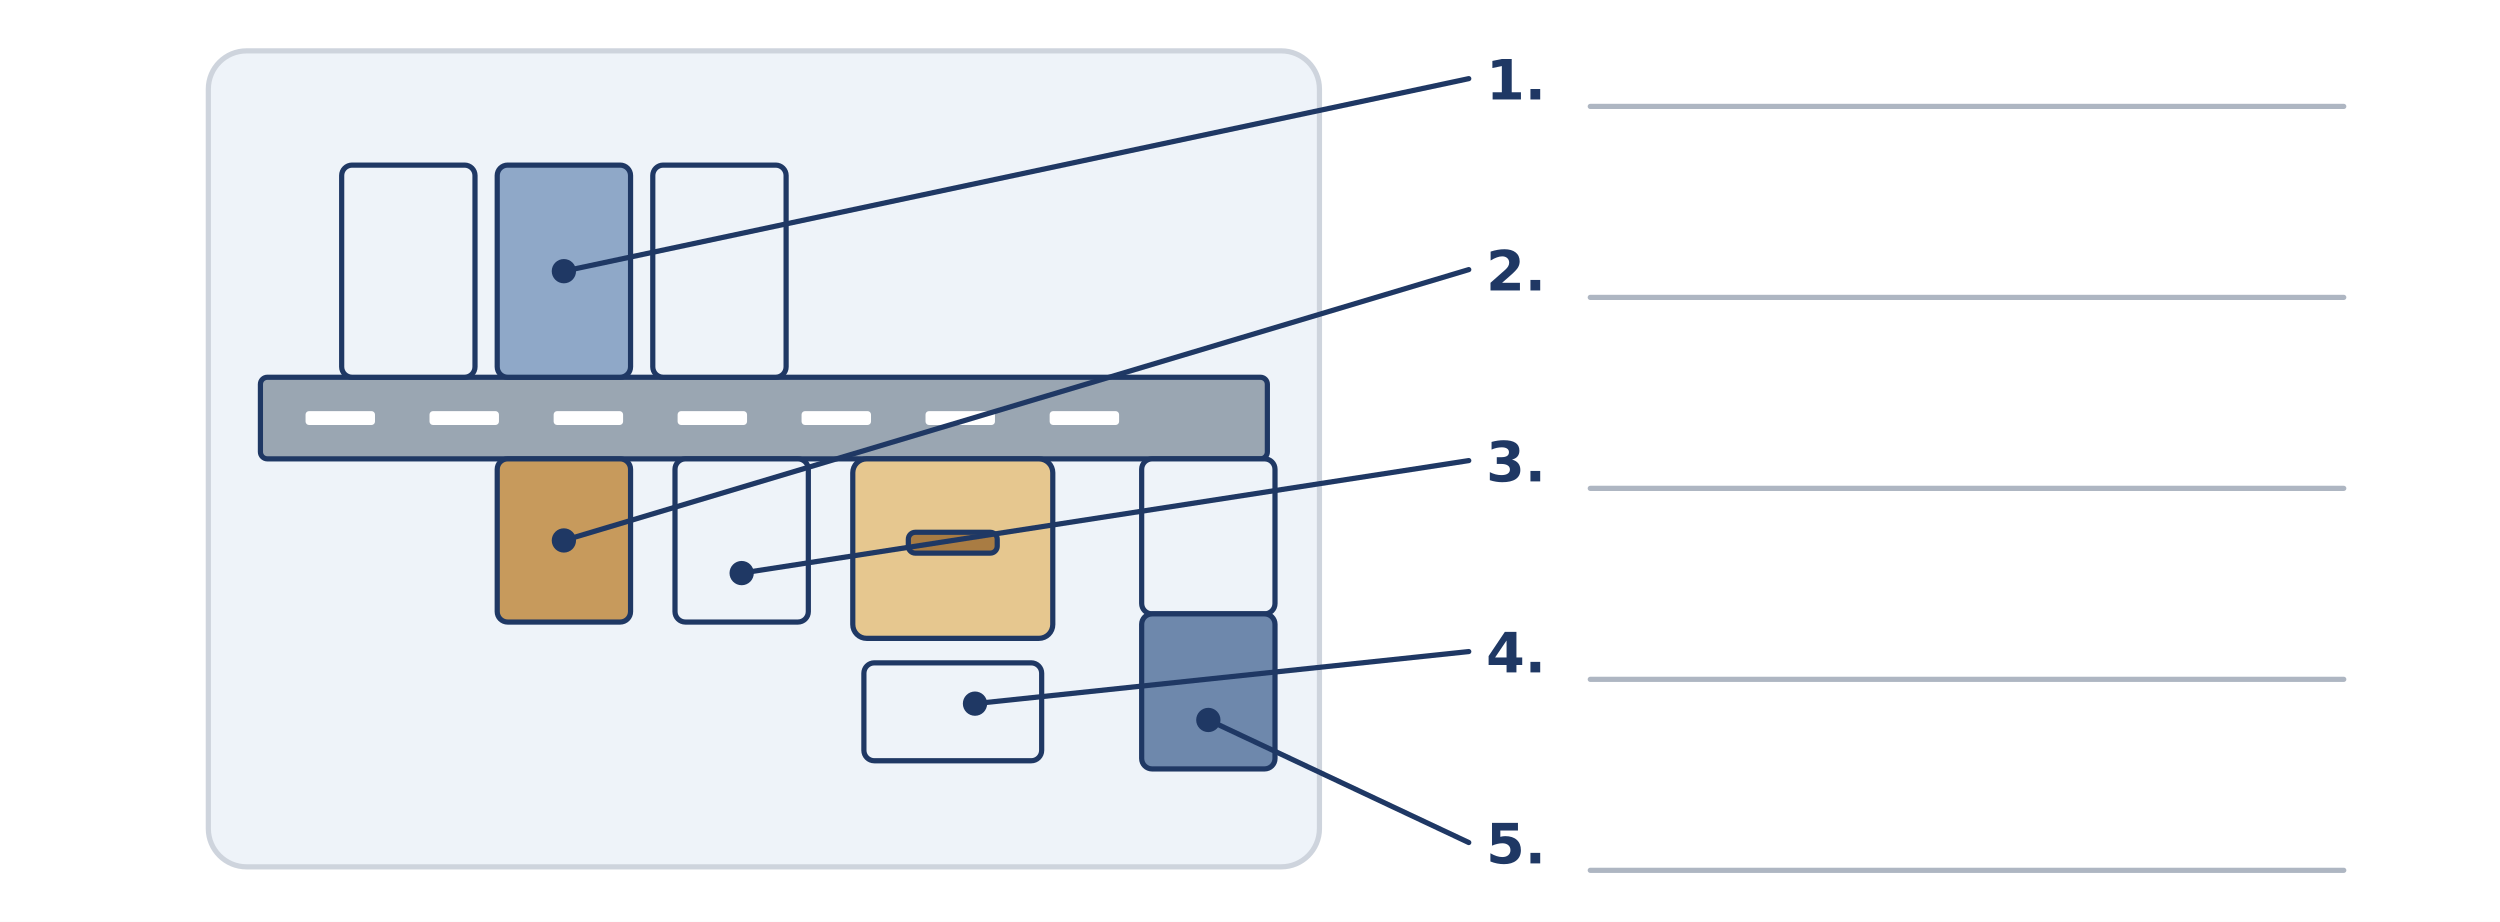
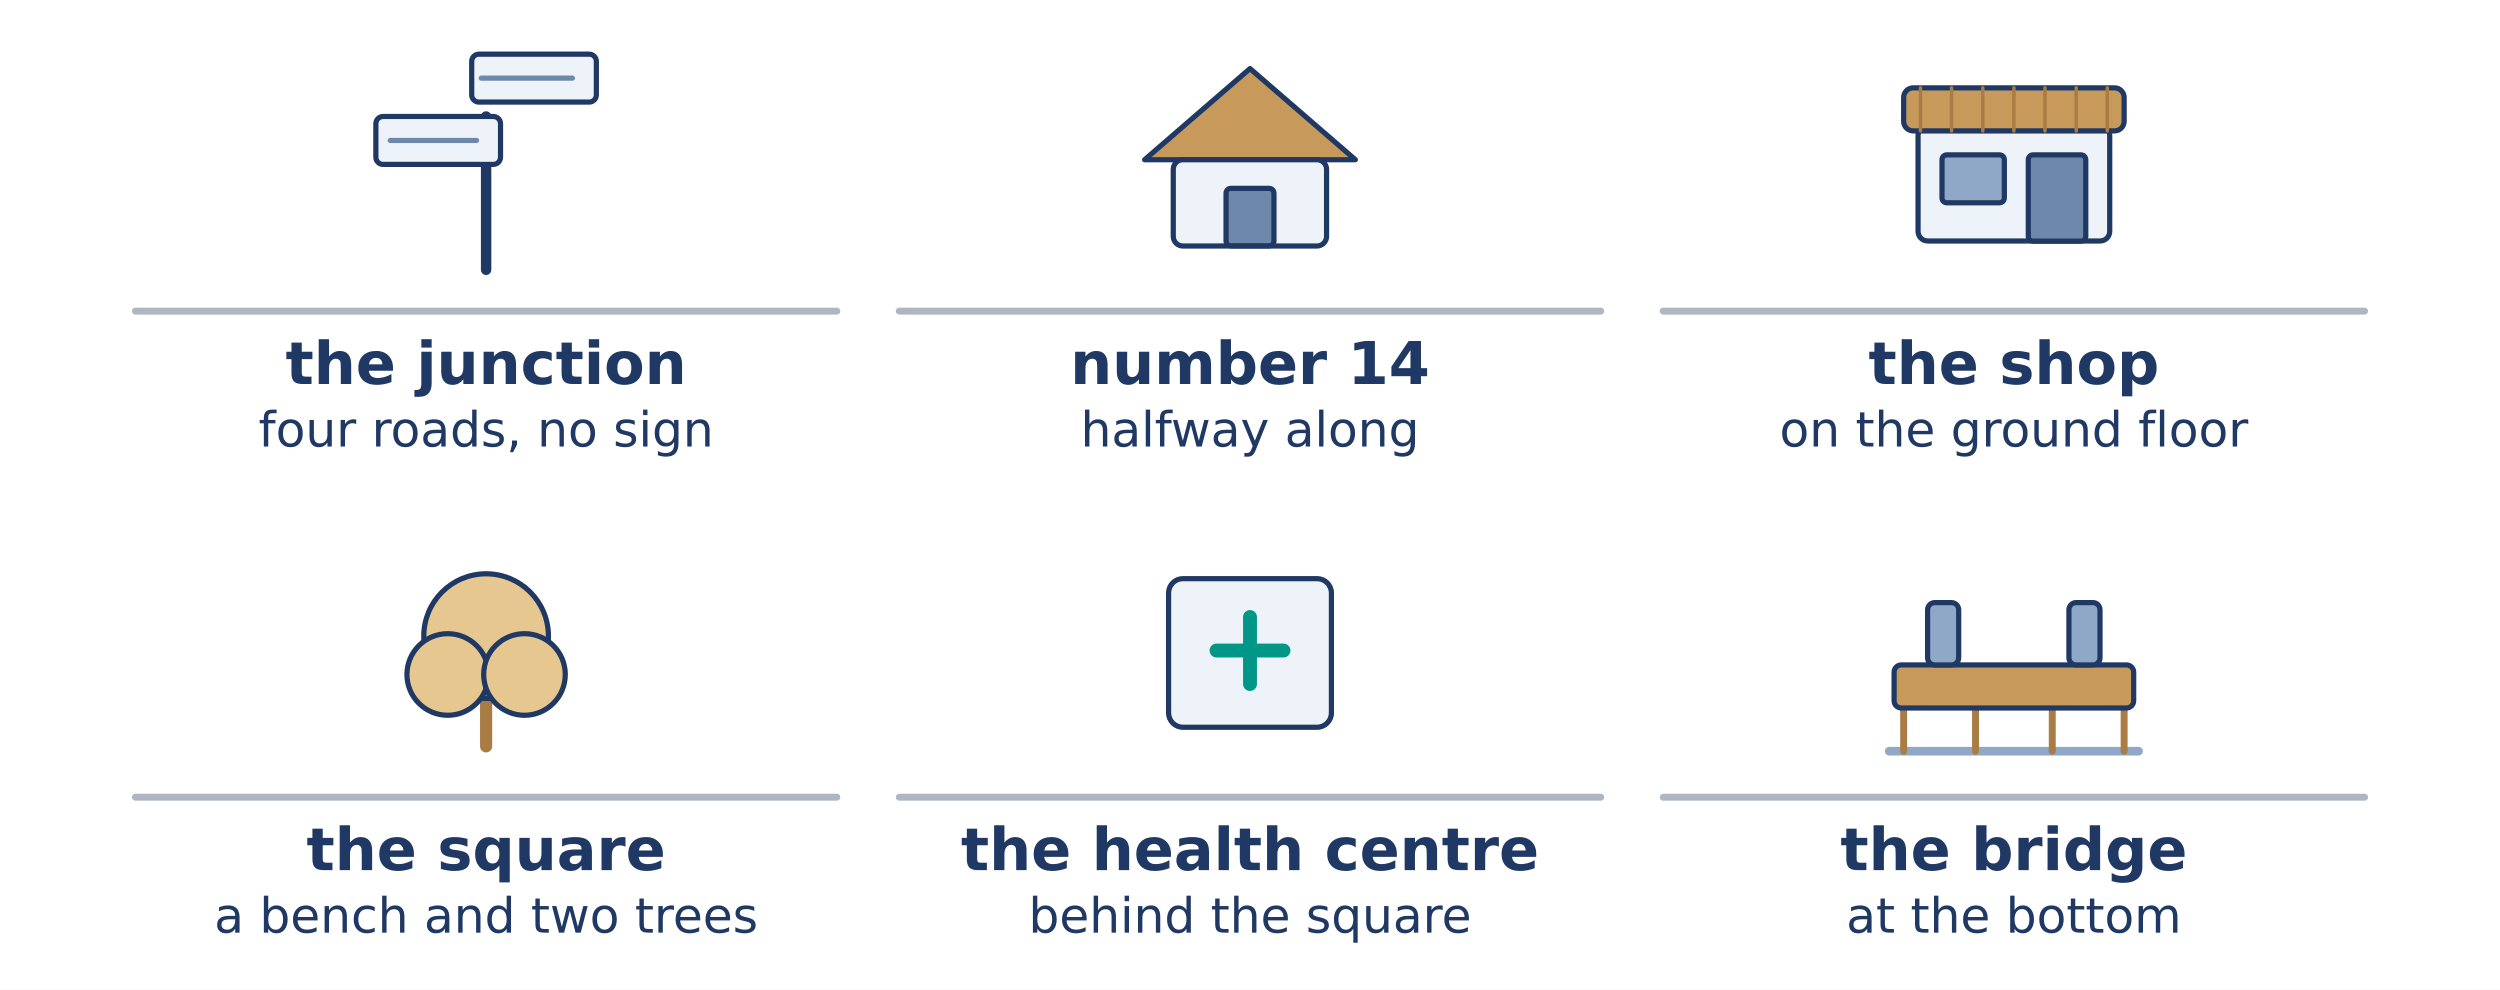
- <svg xmlns="http://www.w3.org/2000/svg" width="1440" height="531" viewBox="0 0 1440 531">
-   <rect width="1440" height="531" fill="#FFFFFF" />
-   <rect x="120.0" y="29.3" width="640.0" height="470.0" rx="22" fill="#EEF3F9" stroke="#CED4DD" stroke-width="3" />
-   <rect x="150.0" y="217.3" width="580.0" height="47.0" rx="4" fill="#9AA6B2" stroke="#1F3864" stroke-width="3" />
-   <rect x="176.0" y="236.8" width="40.0" height="8.0" rx="2" fill="#FFFFFF" stroke="none" stroke-width="0" />
-   <rect x="247.4" y="236.8" width="40.0" height="8.0" rx="2" fill="#FFFFFF" stroke="none" stroke-width="0" />
-   <rect x="318.9" y="236.8" width="40.0" height="8.0" rx="2" fill="#FFFFFF" stroke="none" stroke-width="0" />
-   <rect x="390.3" y="236.8" width="40.0" height="8.0" rx="2" fill="#FFFFFF" stroke="none" stroke-width="0" />
-   <rect x="461.7" y="236.8" width="40.0" height="8.0" rx="2" fill="#FFFFFF" stroke="none" stroke-width="0" />
-   <rect x="533.1" y="236.8" width="40.0" height="8.0" rx="2" fill="#FFFFFF" stroke="none" stroke-width="0" />
-   <rect x="604.6" y="236.8" width="40.0" height="8.0" rx="2" fill="#FFFFFF" stroke="none" stroke-width="0" />
-   <rect x="196.8" y="95.1" width="76.8" height="122.2" rx="6" fill="#EEF3F9" stroke="#1F3864" stroke-width="3" />
-   <rect x="286.4" y="95.1" width="76.8" height="122.2" rx="6" fill="#8FA8C8" stroke="#1F3864" stroke-width="3" />
-   <rect x="376.0" y="95.1" width="76.8" height="122.2" rx="6" fill="#EEF3F9" stroke="#1F3864" stroke-width="3" />
-   <rect x="286.4" y="264.3" width="76.8" height="94.0" rx="6" fill="#C79A5C" stroke="#1F3864" stroke-width="3" />
-   <rect x="388.8" y="264.3" width="76.8" height="94.0" rx="6" fill="#EEF3F9" stroke="#1F3864" stroke-width="3" />
-   <rect x="491.2" y="264.3" width="115.2" height="103.4" rx="8" fill="#E6C78F" stroke="#1F3864" stroke-width="3" />
-   <rect x="523.2" y="306.6" width="51.2" height="12.0" rx="4" fill="#A97C43" stroke="#1F3864" stroke-width="3" />
-   <rect x="497.6" y="381.8" width="102.4" height="56.4" rx="6" fill="#EEF3F9" stroke="#1F3864" stroke-width="3" />
-   <rect x="657.6" y="264.3" width="76.8" height="89.3" rx="6" fill="#EEF3F9" stroke="#1F3864" stroke-width="3" />
-   <rect x="657.6" y="353.6" width="76.8" height="89.3" rx="6" fill="#6E88AC" stroke="#1F3864" stroke-width="3" />
-   <line x1="324.8" y1="156.2" x2="846.0" y2="45.3" stroke="#1F3864" stroke-width="3" stroke-linecap="round" />
-   <circle cx="324.8" cy="156.2" r="7.0" fill="#1F3864" stroke="#1F3864" stroke-width="0" />
-   <text x="856.0" y="57.3" font-family="DejaVu Sans" font-size="32" font-weight="bold" fill="#1F3864" text-anchor="start">1.</text>
-   <line x1="916.0" y1="61.3" x2="1350.0" y2="61.3" stroke="#AEB6C2" stroke-width="3" stroke-linecap="round" />
-   <line x1="324.8" y1="311.3" x2="846.0" y2="155.3" stroke="#1F3864" stroke-width="3" stroke-linecap="round" />
-   <circle cx="324.8" cy="311.3" r="7.0" fill="#1F3864" stroke="#1F3864" stroke-width="0" />
-   <text x="856.0" y="167.3" font-family="DejaVu Sans" font-size="32" font-weight="bold" fill="#1F3864" text-anchor="start">2.</text>
-   <line x1="916.0" y1="171.3" x2="1350.0" y2="171.3" stroke="#AEB6C2" stroke-width="3" stroke-linecap="round" />
-   <line x1="427.2" y1="330.1" x2="846.0" y2="265.3" stroke="#1F3864" stroke-width="3" stroke-linecap="round" />
-   <circle cx="427.2" cy="330.1" r="7.0" fill="#1F3864" stroke="#1F3864" stroke-width="0" />
-   <text x="856.0" y="277.3" font-family="DejaVu Sans" font-size="32" font-weight="bold" fill="#1F3864" text-anchor="start">3.</text>
-   <line x1="916.0" y1="281.3" x2="1350.0" y2="281.3" stroke="#AEB6C2" stroke-width="3" stroke-linecap="round" />
-   <line x1="561.6" y1="405.3" x2="846.0" y2="375.3" stroke="#1F3864" stroke-width="3" stroke-linecap="round" />
-   <circle cx="561.6" cy="405.3" r="7.0" fill="#1F3864" stroke="#1F3864" stroke-width="0" />
-   <text x="856.0" y="387.3" font-family="DejaVu Sans" font-size="32" font-weight="bold" fill="#1F3864" text-anchor="start">4.</text>
-   <line x1="916.0" y1="391.3" x2="1350.0" y2="391.3" stroke="#AEB6C2" stroke-width="3" stroke-linecap="round" />
-   <line x1="696.0" y1="414.7" x2="846.0" y2="485.3" stroke="#1F3864" stroke-width="3" stroke-linecap="round" />
-   <circle cx="696.0" cy="414.7" r="7.0" fill="#1F3864" stroke="#1F3864" stroke-width="0" />
-   <text x="856.0" y="497.3" font-family="DejaVu Sans" font-size="32" font-weight="bold" fill="#1F3864" text-anchor="start">5.</text>
-   <line x1="916.0" y1="501.3" x2="1350.0" y2="501.3" stroke="#AEB6C2" stroke-width="3" stroke-linecap="round" />
+ <svg xmlns="http://www.w3.org/2000/svg" width="1440" height="570" viewBox="0 0 1440 570">
+   <rect width="1440" height="570" fill="#FFFFFF" />
+   <line x1="280.0" y1="155.4" x2="280.0" y2="67.1" stroke="#1F3864" stroke-width="6" stroke-linecap="round" />
+   <rect x="271.7" y="31.2" width="71.8" height="27.6" rx="4.14" fill="#EEF3F9" stroke="#1F3864" stroke-width="3" />
+   <line x1="277.2" y1="45.0" x2="329.7" y2="45.0" stroke="#6E88AC" stroke-width="3" stroke-linecap="round" />
+   <rect x="216.5" y="67.1" width="71.8" height="27.6" rx="4.14" fill="#EEF3F9" stroke="#1F3864" stroke-width="3" />
+   <line x1="224.8" y1="80.9" x2="274.5" y2="80.9" stroke="#6E88AC" stroke-width="3" stroke-linecap="round" />
+   <line x1="78.0" y1="179.2" x2="482.0" y2="179.2" stroke="#AEB6C2" stroke-width="4" stroke-linecap="round" />
+   <text x="280.0" y="221.2" font-family="DejaVu Sans" font-size="34" font-weight="bold" fill="#1F3864" text-anchor="middle">the junction</text>
+   <text x="280.0" y="257.2" font-family="DejaVu Sans" font-size="28" font-weight="normal" fill="#1F3864" text-anchor="middle">four roads, no sign</text>
+   <path d="M 659.3 92.0 L 720.0 39.5 L 780.7 92.0 Z" fill="#C79A5C" stroke="#1F3864" stroke-width="3" stroke-linecap="round" stroke-linejoin="round" />
+   <rect x="675.8" y="92.0" width="88.3" height="49.7" rx="5.52" fill="#EEF3F9" stroke="#1F3864" stroke-width="3" />
+   <rect x="706.2" y="108.5" width="27.6" height="33.1" rx="2.76" fill="#6E88AC" stroke="#1F3864" stroke-width="3" />
+   <line x1="518.0" y1="179.2" x2="922.0" y2="179.2" stroke="#AEB6C2" stroke-width="4" stroke-linecap="round" />
+   <text x="720.0" y="221.2" font-family="DejaVu Sans" font-size="34" font-weight="bold" fill="#1F3864" text-anchor="middle">number 14</text>
+   <text x="720.0" y="257.2" font-family="DejaVu Sans" font-size="28" font-weight="normal" fill="#1F3864" text-anchor="middle">halfway along</text>
+   <rect x="1104.8" y="72.6" width="110.4" height="66.2" rx="5.52" fill="#EEF3F9" stroke="#1F3864" stroke-width="3" />
+   <rect x="1096.5" y="50.6" width="127.0" height="24.8" rx="5.52" fill="#C79A5C" stroke="#1F3864" stroke-width="3" />
+   <line x1="1106.2" y1="50.6" x2="1106.2" y2="75.4" stroke="#A97C43" stroke-width="2" stroke-linecap="round" />
+   <line x1="1124.1" y1="50.6" x2="1124.1" y2="75.4" stroke="#A97C43" stroke-width="2" stroke-linecap="round" />
+   <line x1="1142.1" y1="50.6" x2="1142.1" y2="75.4" stroke="#A97C43" stroke-width="2" stroke-linecap="round" />
+   <line x1="1160.0" y1="50.6" x2="1160.0" y2="75.4" stroke="#A97C43" stroke-width="2" stroke-linecap="round" />
+   <line x1="1177.9" y1="50.6" x2="1177.9" y2="75.4" stroke="#A97C43" stroke-width="2" stroke-linecap="round" />
+   <line x1="1195.9" y1="50.6" x2="1195.9" y2="75.4" stroke="#A97C43" stroke-width="2" stroke-linecap="round" />
+   <line x1="1213.8" y1="50.6" x2="1213.8" y2="75.4" stroke="#A97C43" stroke-width="2" stroke-linecap="round" />
+   <rect x="1118.6" y="89.2" width="35.9" height="27.6" rx="2.76" fill="#8FA8C8" stroke="#1F3864" stroke-width="3" />
+   <rect x="1168.3" y="89.2" width="33.1" height="49.7" rx="2.76" fill="#6E88AC" stroke="#1F3864" stroke-width="3" />
+   <line x1="958.0" y1="179.2" x2="1362.0" y2="179.2" stroke="#AEB6C2" stroke-width="4" stroke-linecap="round" />
+   <text x="1160.0" y="221.2" font-family="DejaVu Sans" font-size="34" font-weight="bold" fill="#1F3864" text-anchor="middle">the shop</text>
+   <text x="1160.0" y="257.2" font-family="DejaVu Sans" font-size="28" font-weight="normal" fill="#1F3864" text-anchor="middle">on the ground floor</text>
+   <line x1="280.0" y1="385.8" x2="280.0" y2="429.9" stroke="#A97C43" stroke-width="7" stroke-linecap="round" />
+   <circle cx="280.0" cy="366.4" r="35.9" fill="#E6C78F" stroke="#1F3864" stroke-width="3" />
+   <circle cx="257.9" cy="388.5" r="23.5" fill="#E6C78F" stroke="#1F3864" stroke-width="3" />
+   <circle cx="302.1" cy="388.5" r="23.5" fill="#E6C78F" stroke="#1F3864" stroke-width="3" />
+   <line x1="78.0" y1="459.2" x2="482.0" y2="459.2" stroke="#AEB6C2" stroke-width="4" stroke-linecap="round" />
+   <text x="280.0" y="501.2" font-family="DejaVu Sans" font-size="34" font-weight="bold" fill="#1F3864" text-anchor="middle">the square</text>
+   <text x="280.0" y="537.2" font-family="DejaVu Sans" font-size="28" font-weight="normal" fill="#1F3864" text-anchor="middle">a bench and two trees</text>
+   <rect x="673.1" y="333.3" width="93.8" height="85.6" rx="8.28" fill="#EEF3F9" stroke="#1F3864" stroke-width="3" />
+   <line x1="700.7" y1="374.7" x2="739.3" y2="374.7" stroke="#009688" stroke-width="8" stroke-linecap="round" />
+   <line x1="720.0" y1="355.4" x2="720.0" y2="394.0" stroke="#009688" stroke-width="8" stroke-linecap="round" />
+   <line x1="518.0" y1="459.2" x2="922.0" y2="459.2" stroke="#AEB6C2" stroke-width="4" stroke-linecap="round" />
+   <text x="720.0" y="501.2" font-family="DejaVu Sans" font-size="34" font-weight="bold" fill="#1F3864" text-anchor="middle">the health centre</text>
+   <text x="720.0" y="537.2" font-family="DejaVu Sans" font-size="28" font-weight="normal" fill="#1F3864" text-anchor="middle">behind the square</text>
+   <line x1="1088.2" y1="432.7" x2="1231.8" y2="432.7" stroke="#8FA8C8" stroke-width="5" stroke-linecap="round" />
+   <line x1="1096.5" y1="407.8" x2="1096.5" y2="432.7" stroke="#A97C43" stroke-width="4" stroke-linecap="round" />
+   <line x1="1137.9" y1="407.8" x2="1137.9" y2="432.7" stroke="#A97C43" stroke-width="4" stroke-linecap="round" />
+   <line x1="1182.1" y1="407.8" x2="1182.1" y2="432.7" stroke="#A97C43" stroke-width="4" stroke-linecap="round" />
+   <line x1="1223.5" y1="407.8" x2="1223.5" y2="432.7" stroke="#A97C43" stroke-width="4" stroke-linecap="round" />
+   <rect x="1091.0" y="383.0" width="138.0" height="24.8" rx="4.14" fill="#C79A5C" stroke="#1F3864" stroke-width="3" />
+   <rect x="1110.3" y="347.1" width="17.9" height="35.9" rx="4.14" fill="#8FA8C8" stroke="#1F3864" stroke-width="3" />
+   <rect x="1191.7" y="347.1" width="17.9" height="35.9" rx="4.14" fill="#8FA8C8" stroke="#1F3864" stroke-width="3" />
+   <line x1="958.0" y1="459.2" x2="1362.0" y2="459.2" stroke="#AEB6C2" stroke-width="4" stroke-linecap="round" />
+   <text x="1160.0" y="501.2" font-family="DejaVu Sans" font-size="34" font-weight="bold" fill="#1F3864" text-anchor="middle">the bridge</text>
+   <text x="1160.0" y="537.2" font-family="DejaVu Sans" font-size="28" font-weight="normal" fill="#1F3864" text-anchor="middle">at the bottom</text>
</svg>
